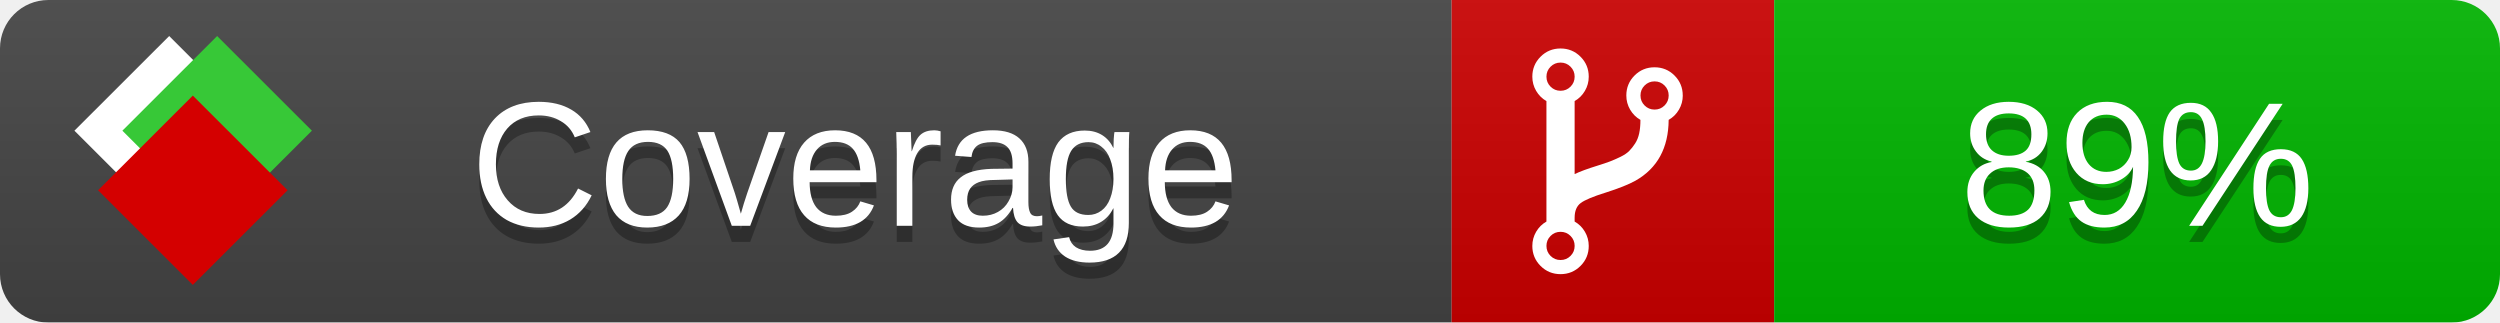
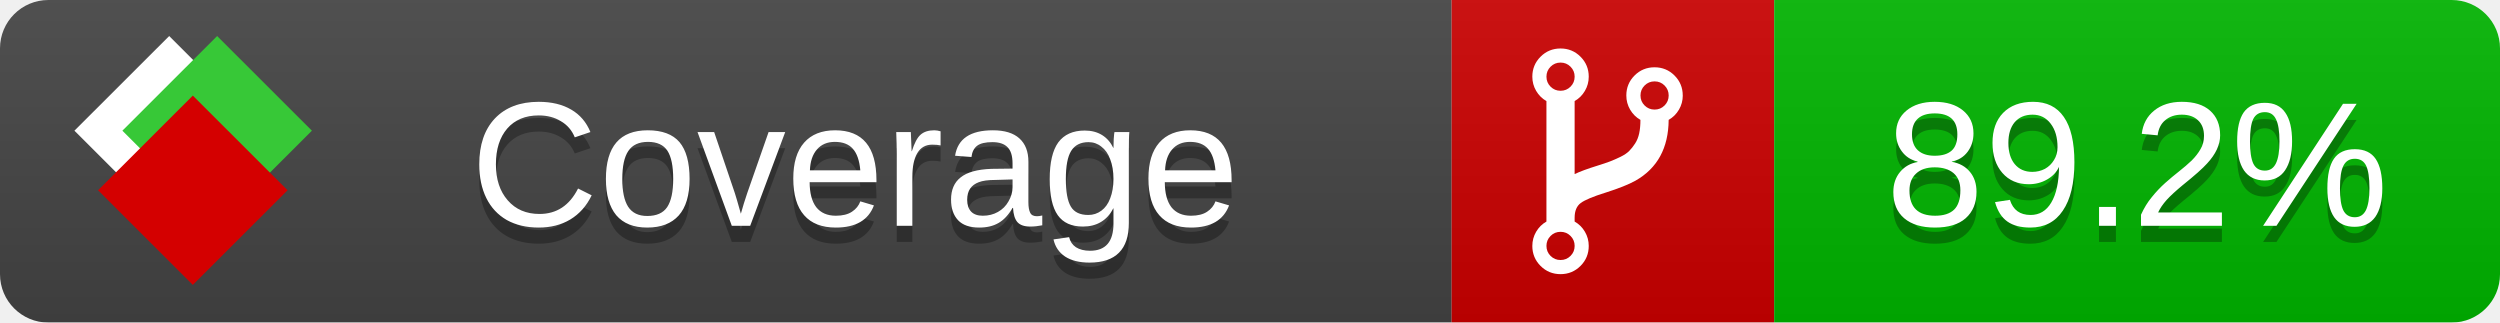
<svg xmlns="http://www.w3.org/2000/svg" xmlns:xlink="http://www.w3.org/1999/xlink" width="155" height="20">
  <style type="text/css">
          
            @keyframes fade1 {
                0% { visibility: visible; opacity: 1; }
               27% { visibility: visible; opacity: 1; }
               33% { visibility: hidden; opacity: 0; }
               60% { visibility: hidden; opacity: 0; }
               66% { visibility: hidden; opacity: 0; }
               93% { visibility: hidden; opacity: 0; }
              100% { visibility: visible; opacity: 1; }
            }
            @keyframes fade2 {
                0% { visibility: hidden; opacity: 0; }
               27% { visibility: hidden; opacity: 0; }
               33% { visibility: visible; opacity: 1; }
               60% { visibility: visible; opacity: 1; }
               66% { visibility: hidden; opacity: 0; }
               93% { visibility: hidden; opacity: 0; }
              100% { visibility: hidden; opacity: 0; }
            }
            @keyframes fade3 {
                0% { visibility: hidden; opacity: 0; }
               27% { visibility: hidden; opacity: 0; }
               33% { visibility: hidden; opacity: 0; }
               60% { visibility: hidden; opacity: 0; }
               66% { visibility: visible; opacity: 1; }
               93% { visibility: visible; opacity: 1; }
              100% { visibility: hidden; opacity: 0; }
            }
            .linecoverage {
                animation-duration: 15s;
                animation-name: fade1;
                animation-iteration-count: infinite;
            }
            .branchcoverage {
                animation-duration: 15s;
                animation-name: fade2;
                animation-iteration-count: infinite;
            }
            .methodcoverage {
                animation-duration: 15s;
                animation-name: fade3;
                animation-iteration-count: infinite;
            }
          
    </style>
  <defs>
    <linearGradient id="gradient" x2="0" y2="100%">
      <stop offset="0" stop-color="#bbb" stop-opacity=".1" />
      <stop offset="1" stop-opacity=".1" />
    </linearGradient>
    <linearGradient id="c">
      <stop offset="0" stop-color="#d40000" />
      <stop offset="1" stop-color="#ff2a2a" />
    </linearGradient>
    <linearGradient id="a">
      <stop offset="0" stop-color="#e0e0de" />
      <stop offset="1" stop-color="#fff" />
    </linearGradient>
    <linearGradient id="b">
      <stop offset="0" stop-color="#37c837" />
      <stop offset="1" stop-color="#217821" />
    </linearGradient>
    <linearGradient xlink:href="#a" id="e" x1="106.44" x2="69.96" y1="-11.96" y2="-46.84" gradientTransform="matrix(-.8426 -.00045 -.00045 -.8426 -94.27 -75.82)" gradientUnits="userSpaceOnUse" />
    <linearGradient xlink:href="#b" id="f" x1="56.19" x2="77.97" y1="-23.45" y2="10.62" gradientTransform="matrix(.8426 .00045 .00045 .8426 94.27 75.82)" gradientUnits="userSpaceOnUse" />
    <linearGradient xlink:href="#c" id="g" x1="79.98" x2="132.9" y1="10.79" y2="10.79" gradientTransform="matrix(.8426 .00045 .00045 .8426 94.27 75.82)" gradientUnits="userSpaceOnUse" />
    <mask id="mask">
      <rect width="155" height="20" rx="3" fill="#fff" />
    </mask>
    <g id="icon" transform="matrix(.04486 0 0 .04481 -.48 -.63)">
      <rect width="52.92" height="52.92" x="-109.72" y="-27.13" fill="url(#e)" transform="rotate(-135)" />
      <rect width="52.92" height="52.92" x="70.19" y="-39.18" fill="url(#f)" transform="rotate(45)" />
      <rect width="52.92" height="52.92" x="80.05" y="-15.74" fill="url(#g)" transform="rotate(45)" />
    </g>
  </defs>
  <g mask="url(#mask)">
    <rect x="0" y="0" width="90" height="20" fill="#444" />
    <rect x="90" y="0" width="20" height="20" fill="#c00" />
    <rect x="110" y="0" width="45" height="20" fill="#00B600" />
    <rect x="0" y="0" width="155" height="20" fill="url(#gradient)" />
  </g>
  <g>
    <path class="" fill="#fff" d="m 97.628,15.247 q 0,-0.364 -0.255,-0.619 -0.255,-0.255 -0.619,-0.255 -0.364,0 -0.619,0.255 -0.255,0.255 -0.255,0.619 0,0.364 0.255,0.619 0.255,0.255 0.619,0.255 0.364,0 0.619,-0.255 0.255,-0.255 0.255,-0.619 z m 0,-10.493 q 0,-0.364 -0.255,-0.619 -0.255,-0.255 -0.619,-0.255 -0.364,0 -0.619,0.255 -0.255,0.255 -0.255,0.619 0,0.364 0.255,0.619 0.255,0.255 0.619,0.255 0.364,0 0.619,-0.255 0.255,-0.255 0.255,-0.619 z m 5.83,1.166 q 0,-0.364 -0.255,-0.619 -0.255,-0.255 -0.619,-0.255 -0.364,0 -0.619,0.255 -0.255,0.255 -0.255,0.619 0,0.364 0.255,0.619 0.255,0.255 0.619,0.255 0.364,0 0.619,-0.255 0.255,-0.255 0.255,-0.619 z m 0.874,0 q 0,0.474 -0.237,0.879 -0.237,0.405 -0.638,0.633 -0.018,2.614 -2.059,3.771 -0.619,0.346 -1.849,0.738 -1.166,0.364 -1.544,0.647 -0.378,0.282 -0.378,0.911 l 0,0.237 q 0.401,0.228 0.638,0.633 0.237,0.405 0.237,0.879 0,0.729 -0.51,1.239 -0.51,0.51 -1.239,0.51 -0.729,0 -1.239,-0.51 -0.51,-0.51 -0.51,-1.239 0,-0.474 0.237,-0.879 0.237,-0.405 0.638,-0.633 l 0,-7.469 q -0.401,-0.228 -0.638,-0.633 -0.237,-0.405 -0.237,-0.879 0,-0.729 0.51,-1.239 0.51,-0.51 1.239,-0.51 0.729,0 1.239,0.51 0.51,0.51 0.51,1.239 0,0.474 -0.237,0.879 -0.237,0.405 -0.638,0.633 l 0,4.527 q 0.492,-0.237 1.403,-0.519 0.501,-0.155 0.797,-0.269 0.296,-0.114 0.642,-0.282 0.346,-0.169 0.537,-0.36 0.191,-0.191 0.369,-0.465 0.178,-0.273 0.255,-0.633 0.077,-0.36 0.077,-0.833 -0.401,-0.228 -0.638,-0.633 -0.237,-0.405 -0.237,-0.879 0,-0.729 0.51,-1.239 0.51,-0.51 1.239,-0.51 0.729,0 1.239,0.51 0.51,0.51 0.51,1.239 z" />
  </g>
  <g fill="#fff" text-anchor="middle" font-family="Verdana,Arial,Geneva,sans-serif" font-size="11">
    <a xlink:href="https://github.com/danielpalme/ReportGenerator" target="_top">
      <use xlink:href="#icon" transform="translate(3,1) scale(3.5)" />
    </a>
    <text x="53" y="15" fill="#010101" fill-opacity=".3">Coverage</text>
    <text x="53" y="14" fill="#fff">Coverage</text>
-     <text class="" x="132.5" y="15" fill="#010101" fill-opacity=".3">89%</text>
-     <text class="" x="132.5" y="14">89%</text>
+     <text class="" x="132.5" y="15" fill="#010101" fill-opacity=".3">89.2%</text>
+     <text class="" x="132.5" y="14">89.2%</text>
  </g>
  <g>
    <rect class="" x="90" y="0" width="65" height="20" fill-opacity="0" />
  </g>
</svg>
